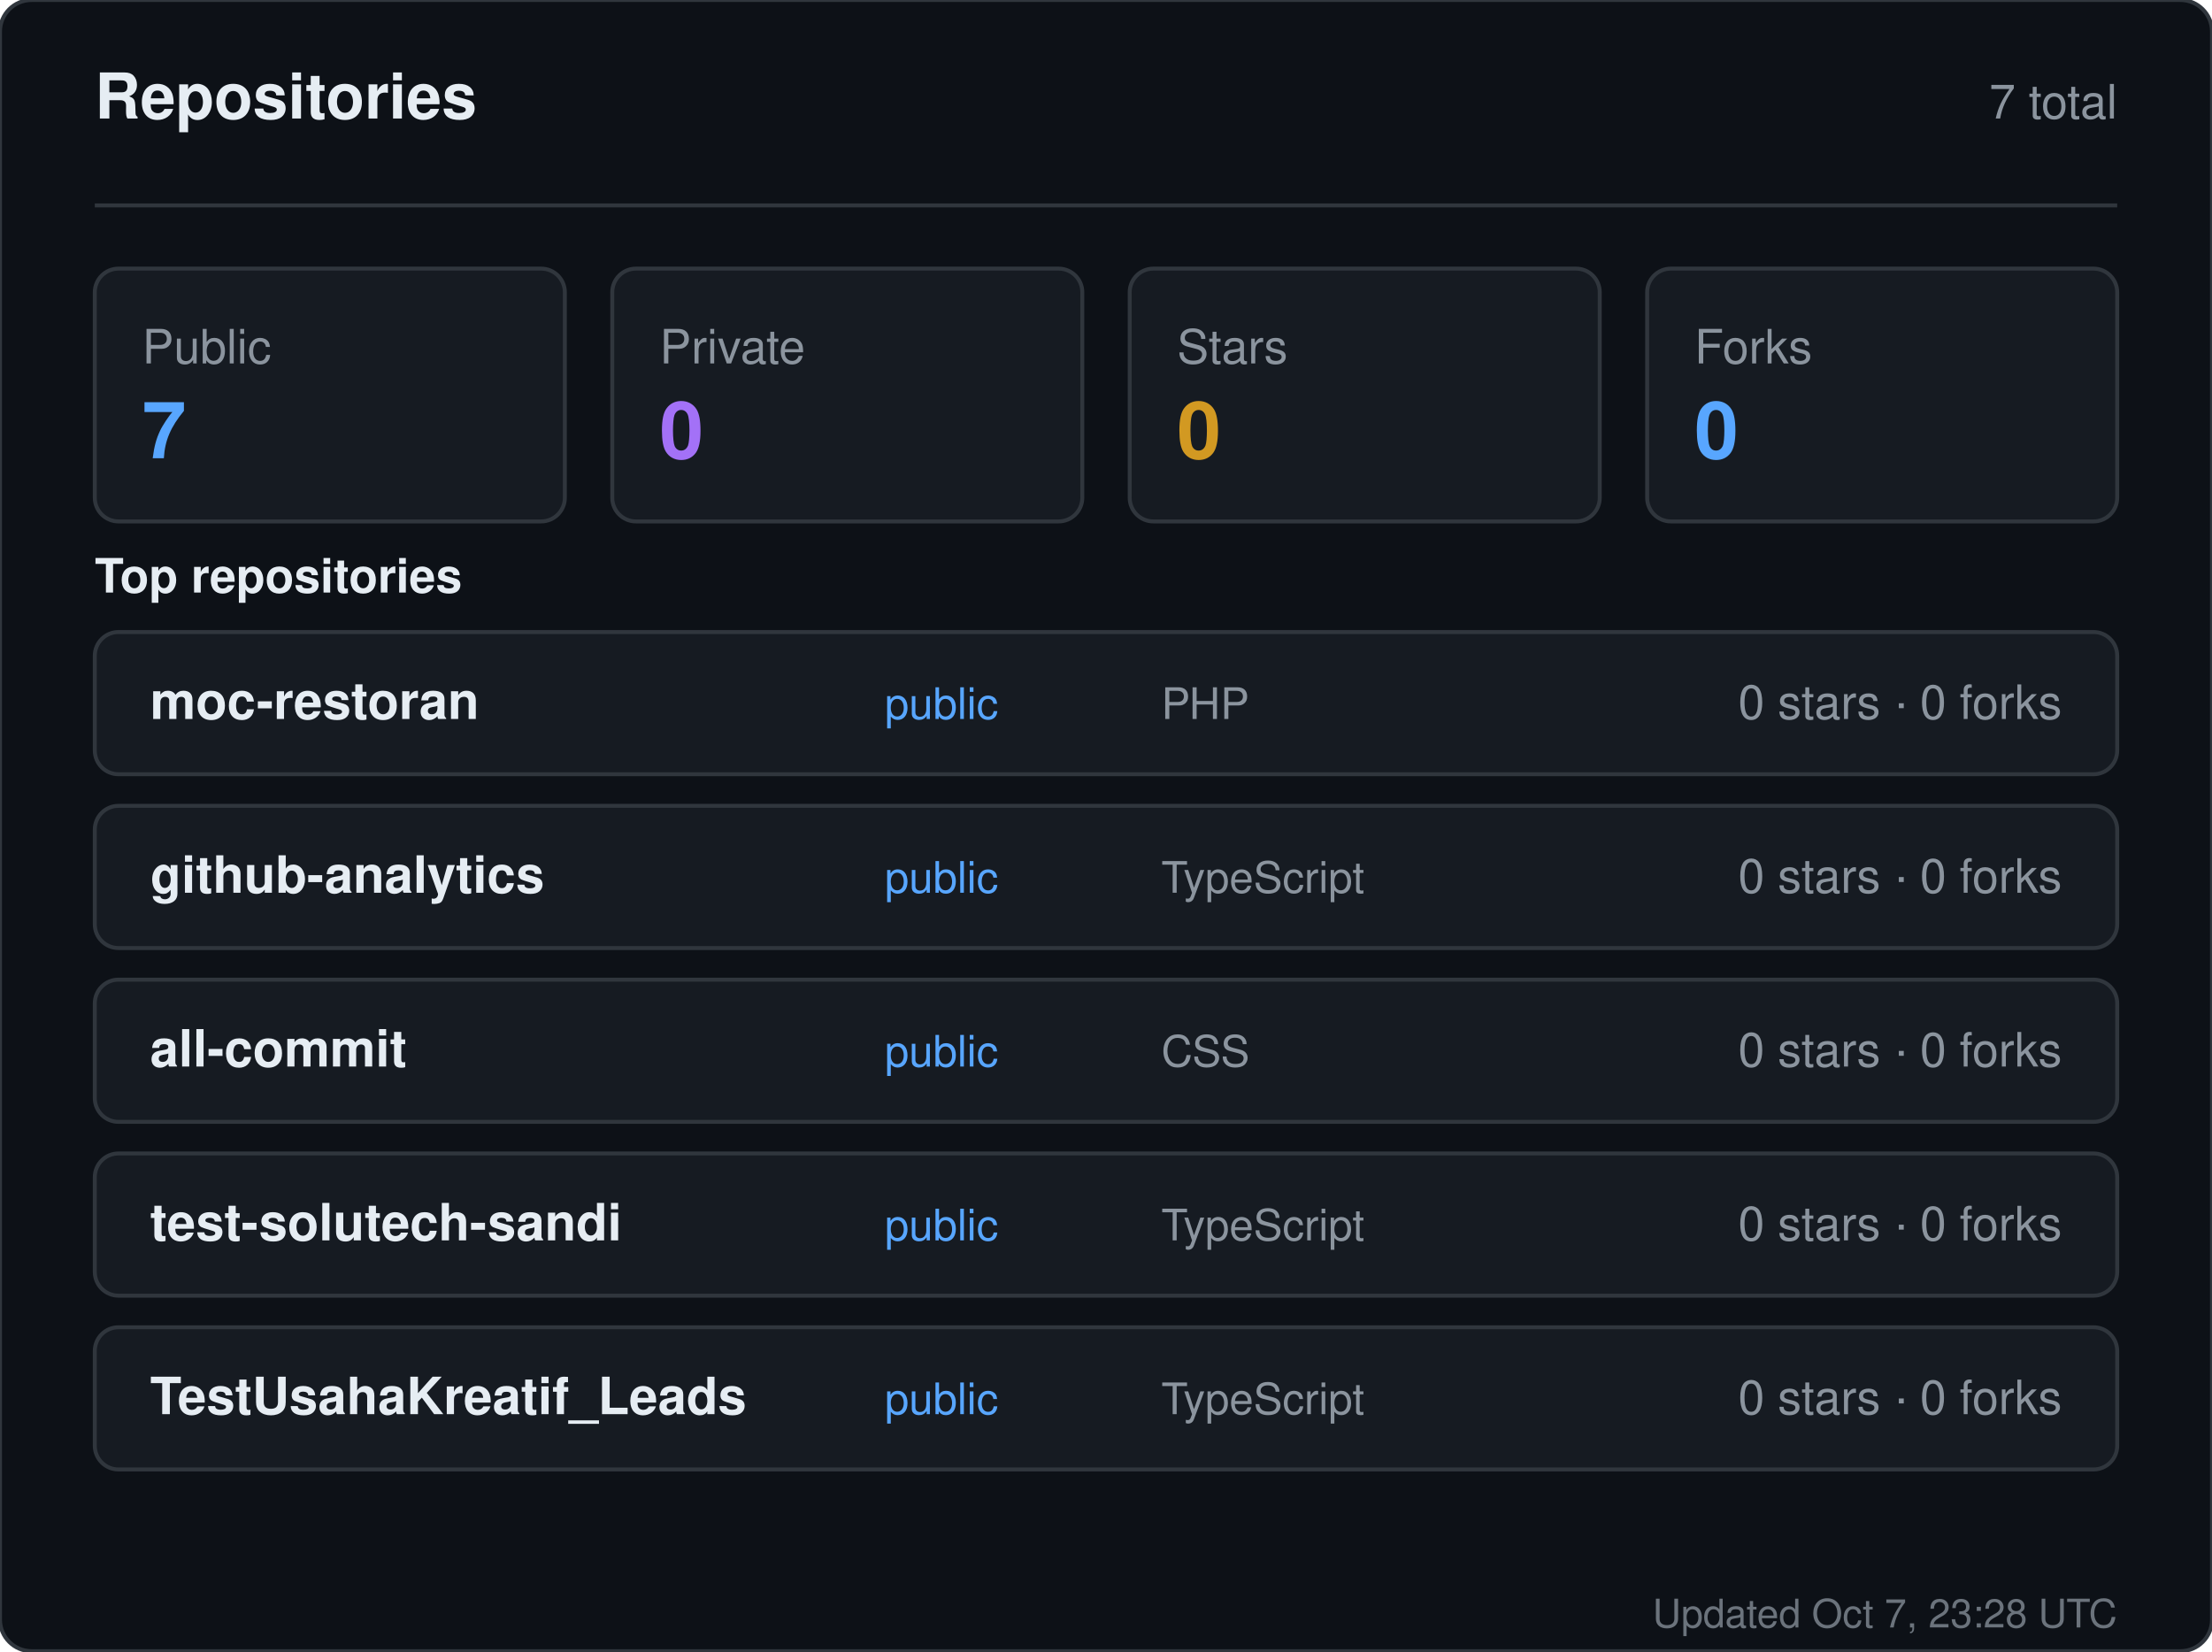
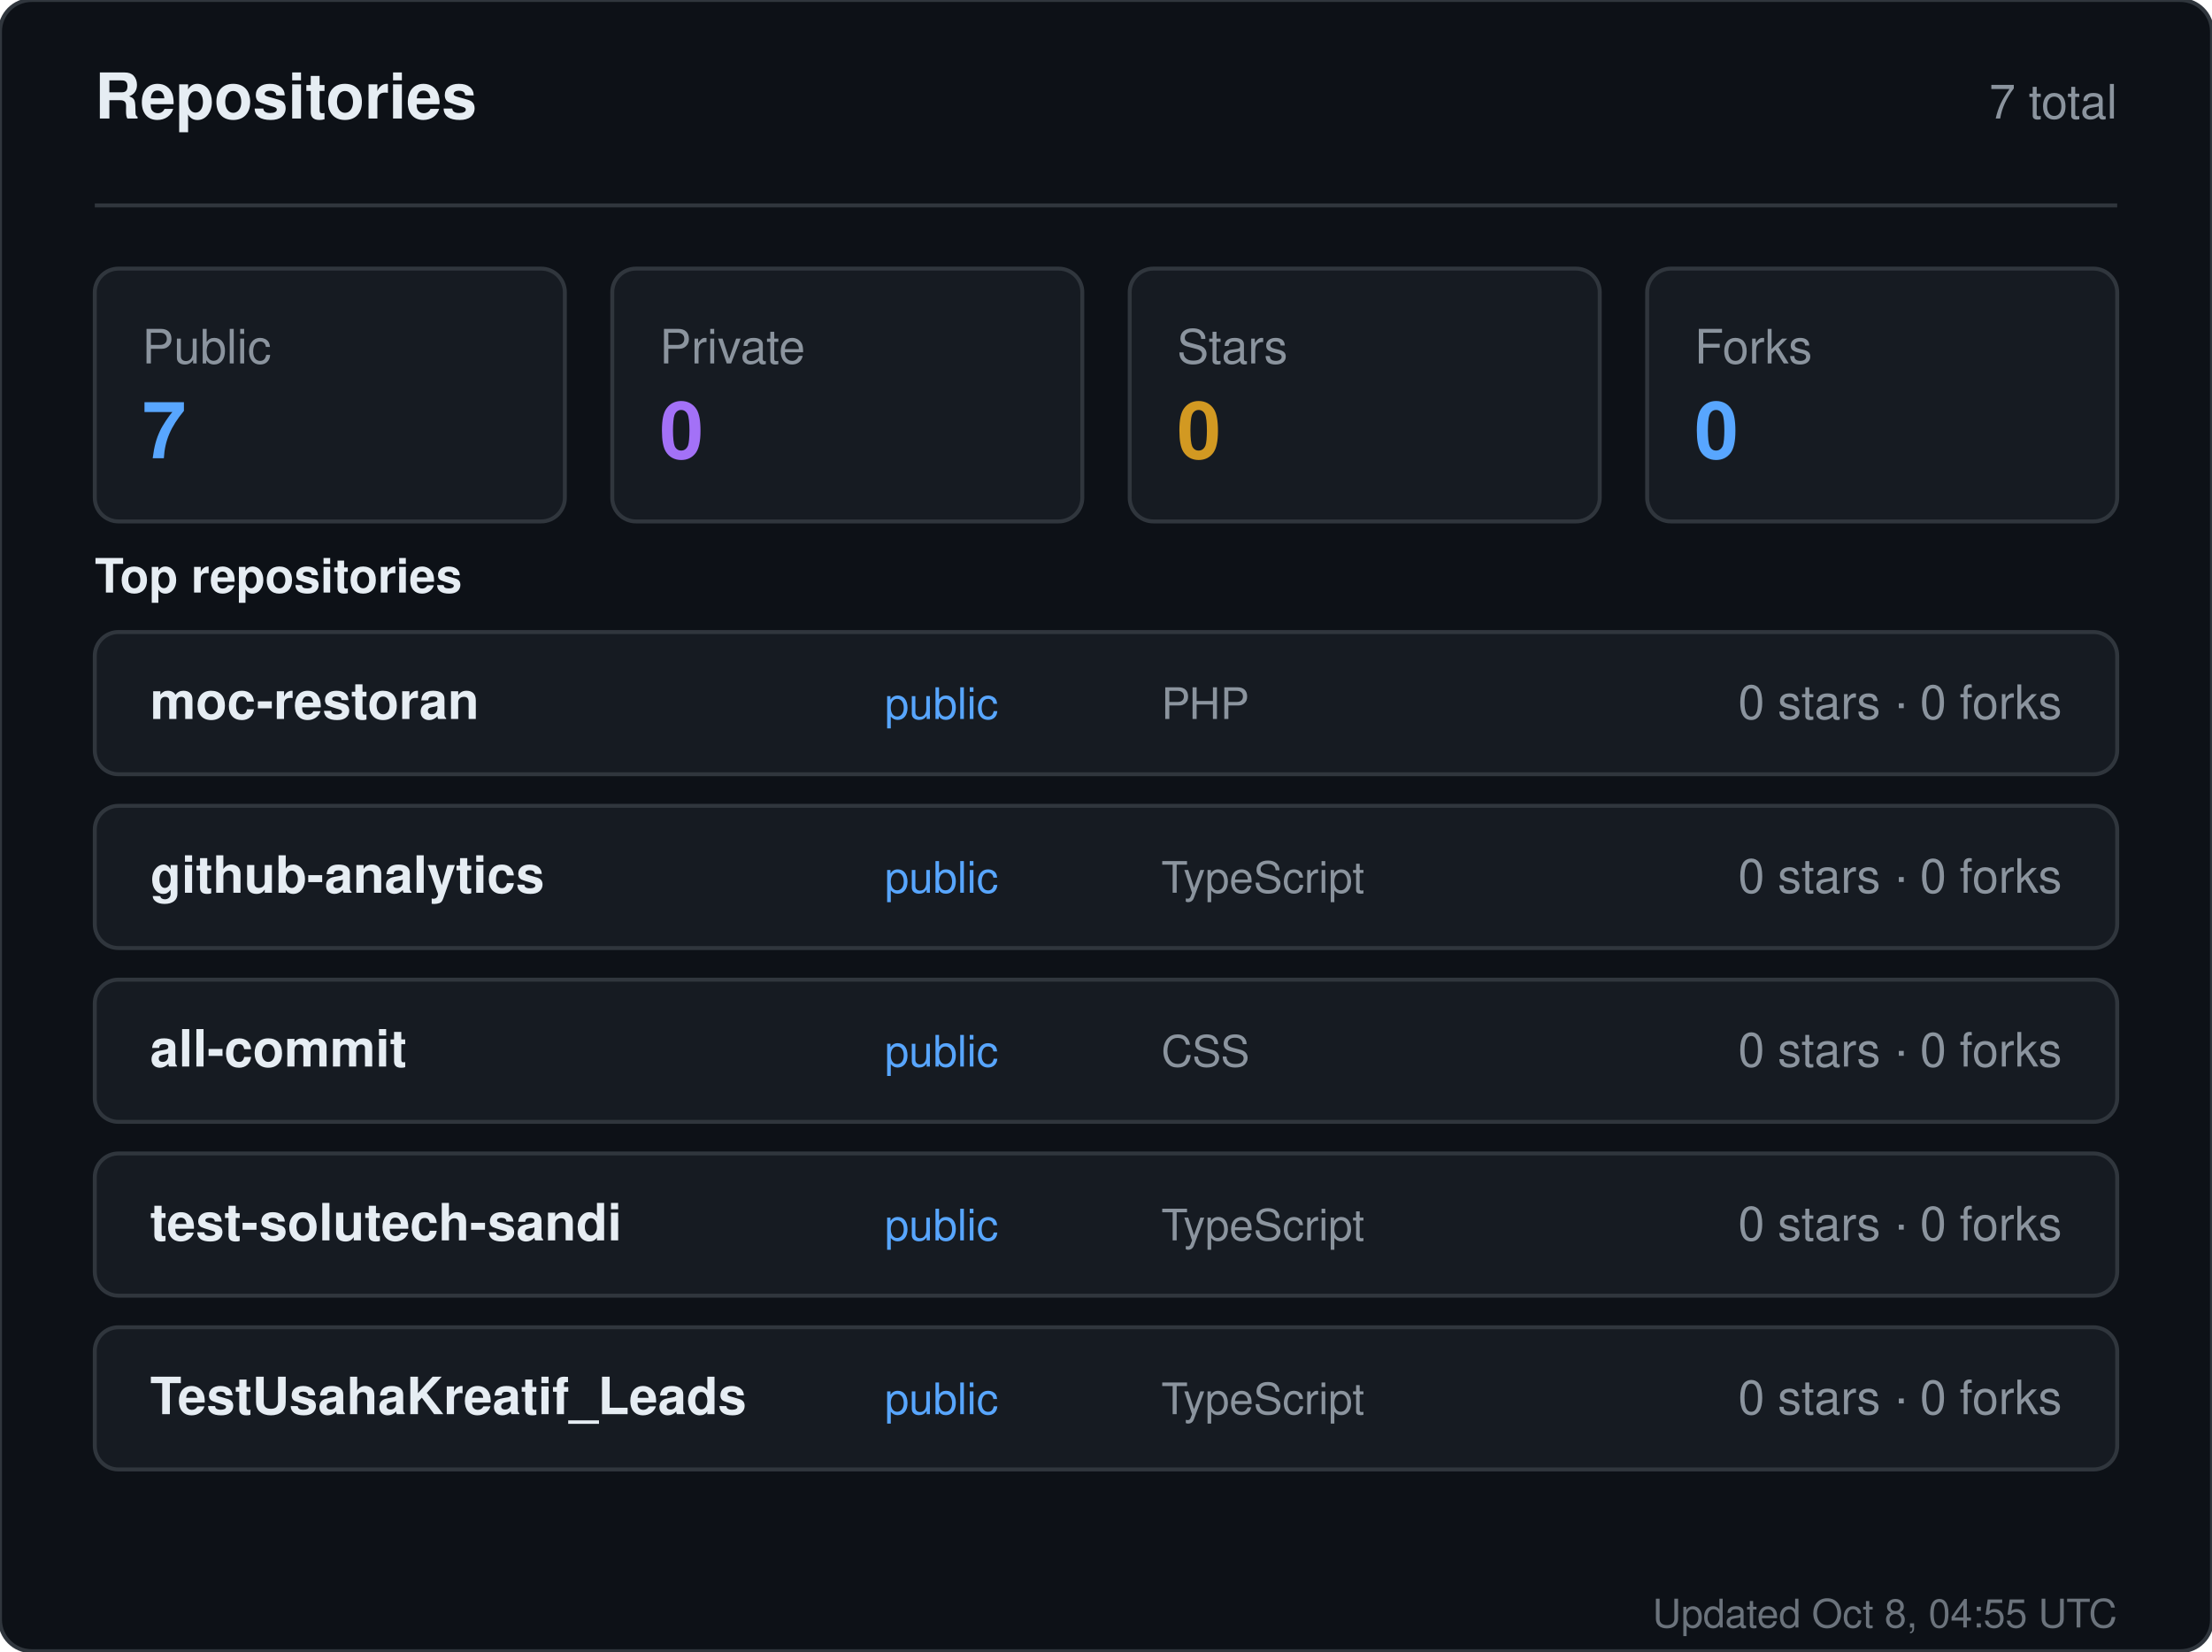
<svg xmlns="http://www.w3.org/2000/svg" width="560" height="418" viewBox="0 0 560 418" role="img" aria-label="Repositories for sandiirawan12">
  <rect width="560" height="418" rx="8" fill="#0d1117" stroke="#30363d" />
  <g font-family="-apple-system, BlinkMacSystemFont, Segoe UI, Helvetica, Arial, sans-serif">
    <text x="24" y="30" fill="#e6edf3" font-size="16" font-weight="700">Repositories</text>
    <text x="536" y="30" fill="#8b949e" font-size="12" text-anchor="end">7 total</text>
    <line x1="24" y1="52" x2="536" y2="52" stroke="#30363d" />
    <rect x="24" y="68" width="119" height="64" rx="6" fill="#161b22" stroke="#30363d" />
    <text x="36" y="92" fill="#8b949e" font-size="12">Public</text>
    <text x="36" y="116" fill="#58a6ff" font-size="20" font-weight="700">7</text>
    <rect x="155" y="68" width="119" height="64" rx="6" fill="#161b22" stroke="#30363d" />
    <text x="167" y="92" fill="#8b949e" font-size="12">Private</text>
    <text x="167" y="116" fill="#a371f7" font-size="20" font-weight="700">0</text>
    <rect x="286" y="68" width="119" height="64" rx="6" fill="#161b22" stroke="#30363d" />
    <text x="298" y="92" fill="#8b949e" font-size="12">Stars</text>
    <text x="298" y="116" fill="#d29922" font-size="20" font-weight="700">0</text>
    <rect x="417" y="68" width="119" height="64" rx="6" fill="#161b22" stroke="#30363d" />
    <text x="429" y="92" fill="#8b949e" font-size="12">Forks</text>
    <text x="429" y="116" fill="#58a6ff" font-size="20" font-weight="700">0</text>
    <text x="24" y="150" fill="#e6edf3" font-size="12" font-weight="600">Top repositories</text>
    <rect x="24" y="160" width="512" height="36" rx="6" fill="#161b22" stroke="#30363d" />
    <text x="38" y="182" fill="#e6edf3" font-size="13" font-weight="600">moc-restoran</text>
    <text x="224" y="182" fill="#58a6ff" font-size="11">public</text>
    <text x="294" y="182" fill="#8b949e" font-size="11">PHP</text>
    <text x="522" y="182" fill="#8b949e" font-size="12" text-anchor="end">0 stars · 0 forks</text>
    <rect x="24" y="204" width="512" height="36" rx="6" fill="#161b22" stroke="#30363d" />
    <text x="38" y="226" fill="#e6edf3" font-size="13" font-weight="600">github-analytics</text>
    <text x="224" y="226" fill="#58a6ff" font-size="11">public</text>
    <text x="294" y="226" fill="#8b949e" font-size="11">TypeScript</text>
    <text x="522" y="226" fill="#8b949e" font-size="12" text-anchor="end">0 stars · 0 forks</text>
    <rect x="24" y="248" width="512" height="36" rx="6" fill="#161b22" stroke="#30363d" />
    <text x="38" y="270" fill="#e6edf3" font-size="13" font-weight="600">all-commit</text>
    <text x="224" y="270" fill="#58a6ff" font-size="11">public</text>
    <text x="294" y="270" fill="#8b949e" font-size="11">CSS</text>
    <text x="522" y="270" fill="#8b949e" font-size="12" text-anchor="end">0 stars · 0 forks</text>
    <rect x="24" y="292" width="512" height="36" rx="6" fill="#161b22" stroke="#30363d" />
    <text x="38" y="314" fill="#e6edf3" font-size="13" font-weight="600">test-solutech-sandi</text>
    <text x="224" y="314" fill="#58a6ff" font-size="11">public</text>
    <text x="294" y="314" fill="#8b949e" font-size="11">TypeScript</text>
    <text x="522" y="314" fill="#8b949e" font-size="12" text-anchor="end">0 stars · 0 forks</text>
    <rect x="24" y="336" width="512" height="36" rx="6" fill="#161b22" stroke="#30363d" />
    <text x="38" y="358" fill="#e6edf3" font-size="13" font-weight="600">TestUsahaKreatif_Leads</text>
    <text x="224" y="358" fill="#58a6ff" font-size="11">public</text>
    <text x="294" y="358" fill="#8b949e" font-size="11">TypeScript</text>
    <text x="522" y="358" fill="#8b949e" font-size="12" text-anchor="end">0 stars · 0 forks</text>
-     <text x="536" y="412" fill="#8b949e" font-size="10" text-anchor="end" opacity="0.75">Updated Oct 7, 23:28 UTC</text>
+     <text x="536" y="412" fill="#8b949e" font-size="10" text-anchor="end" opacity="0.75">Updated Oct 8, 04:55 UTC</text>
  </g>
</svg>
